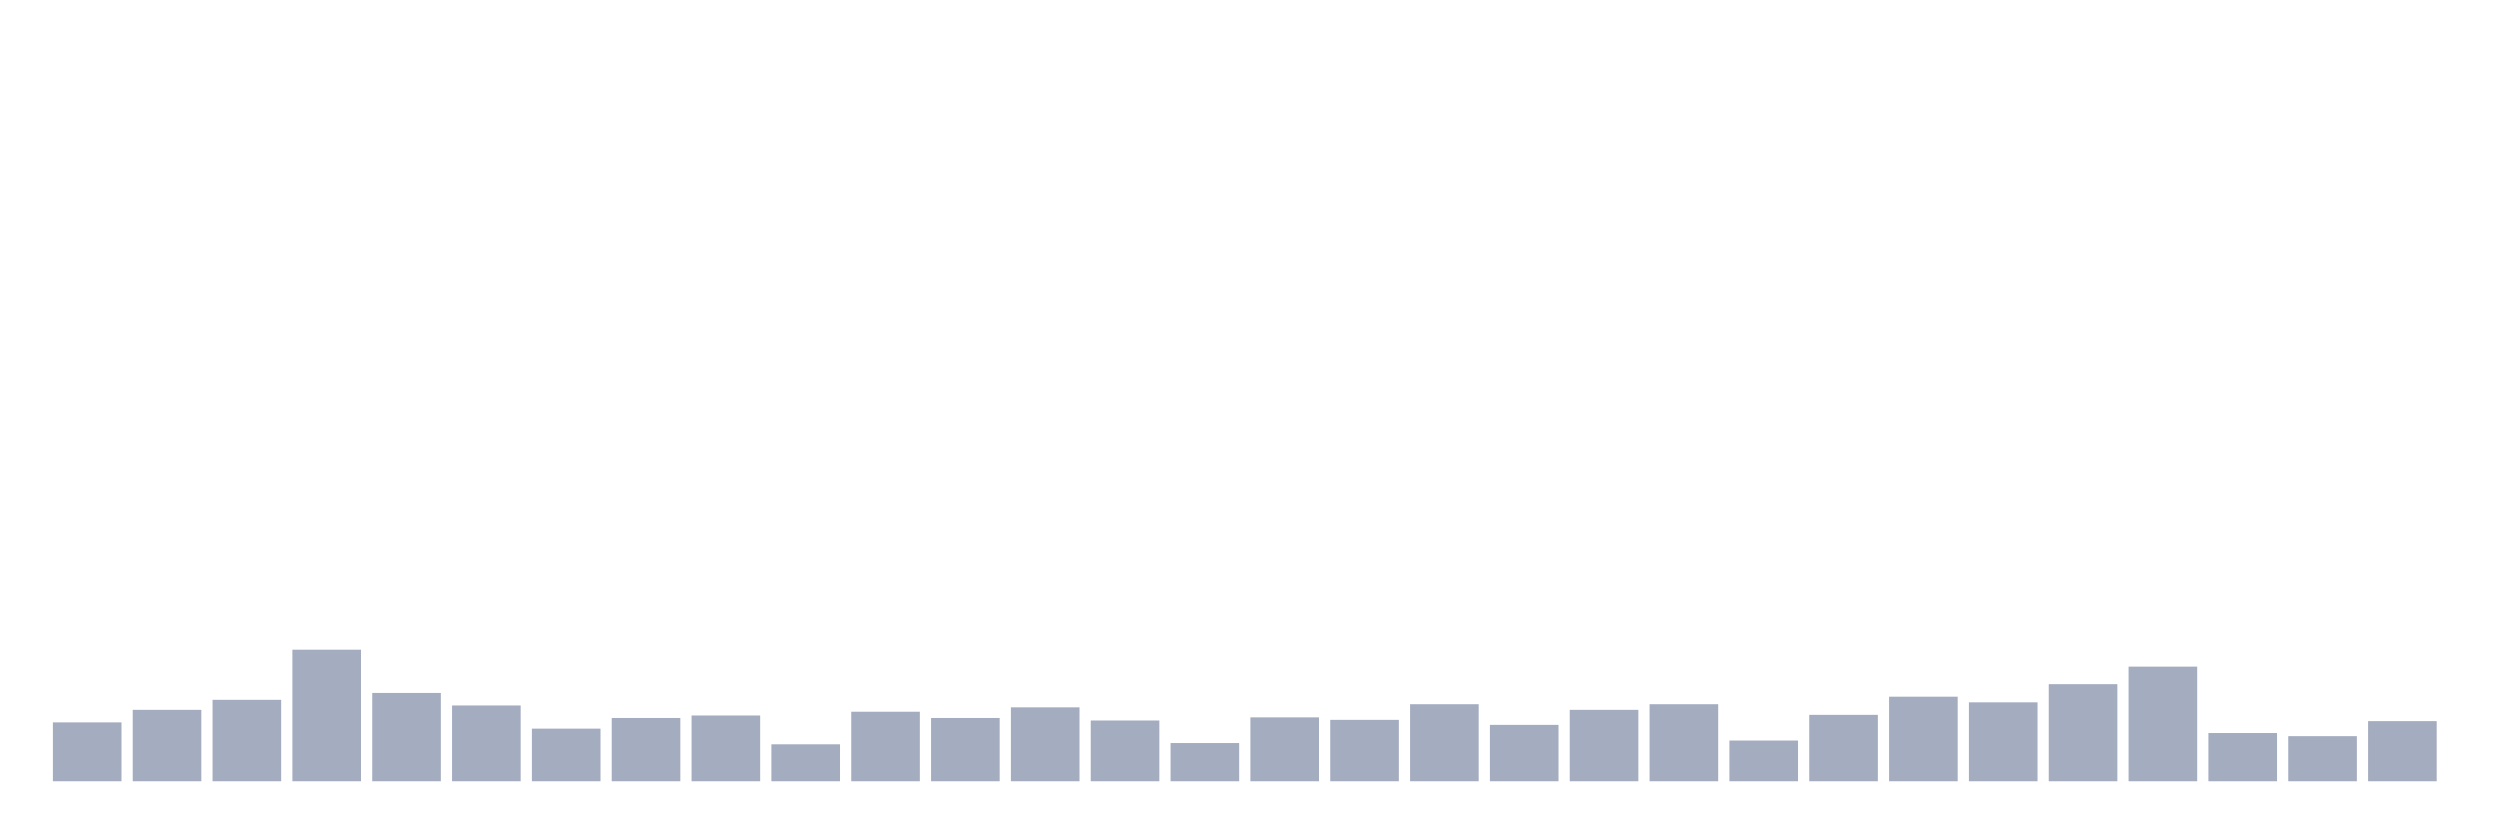
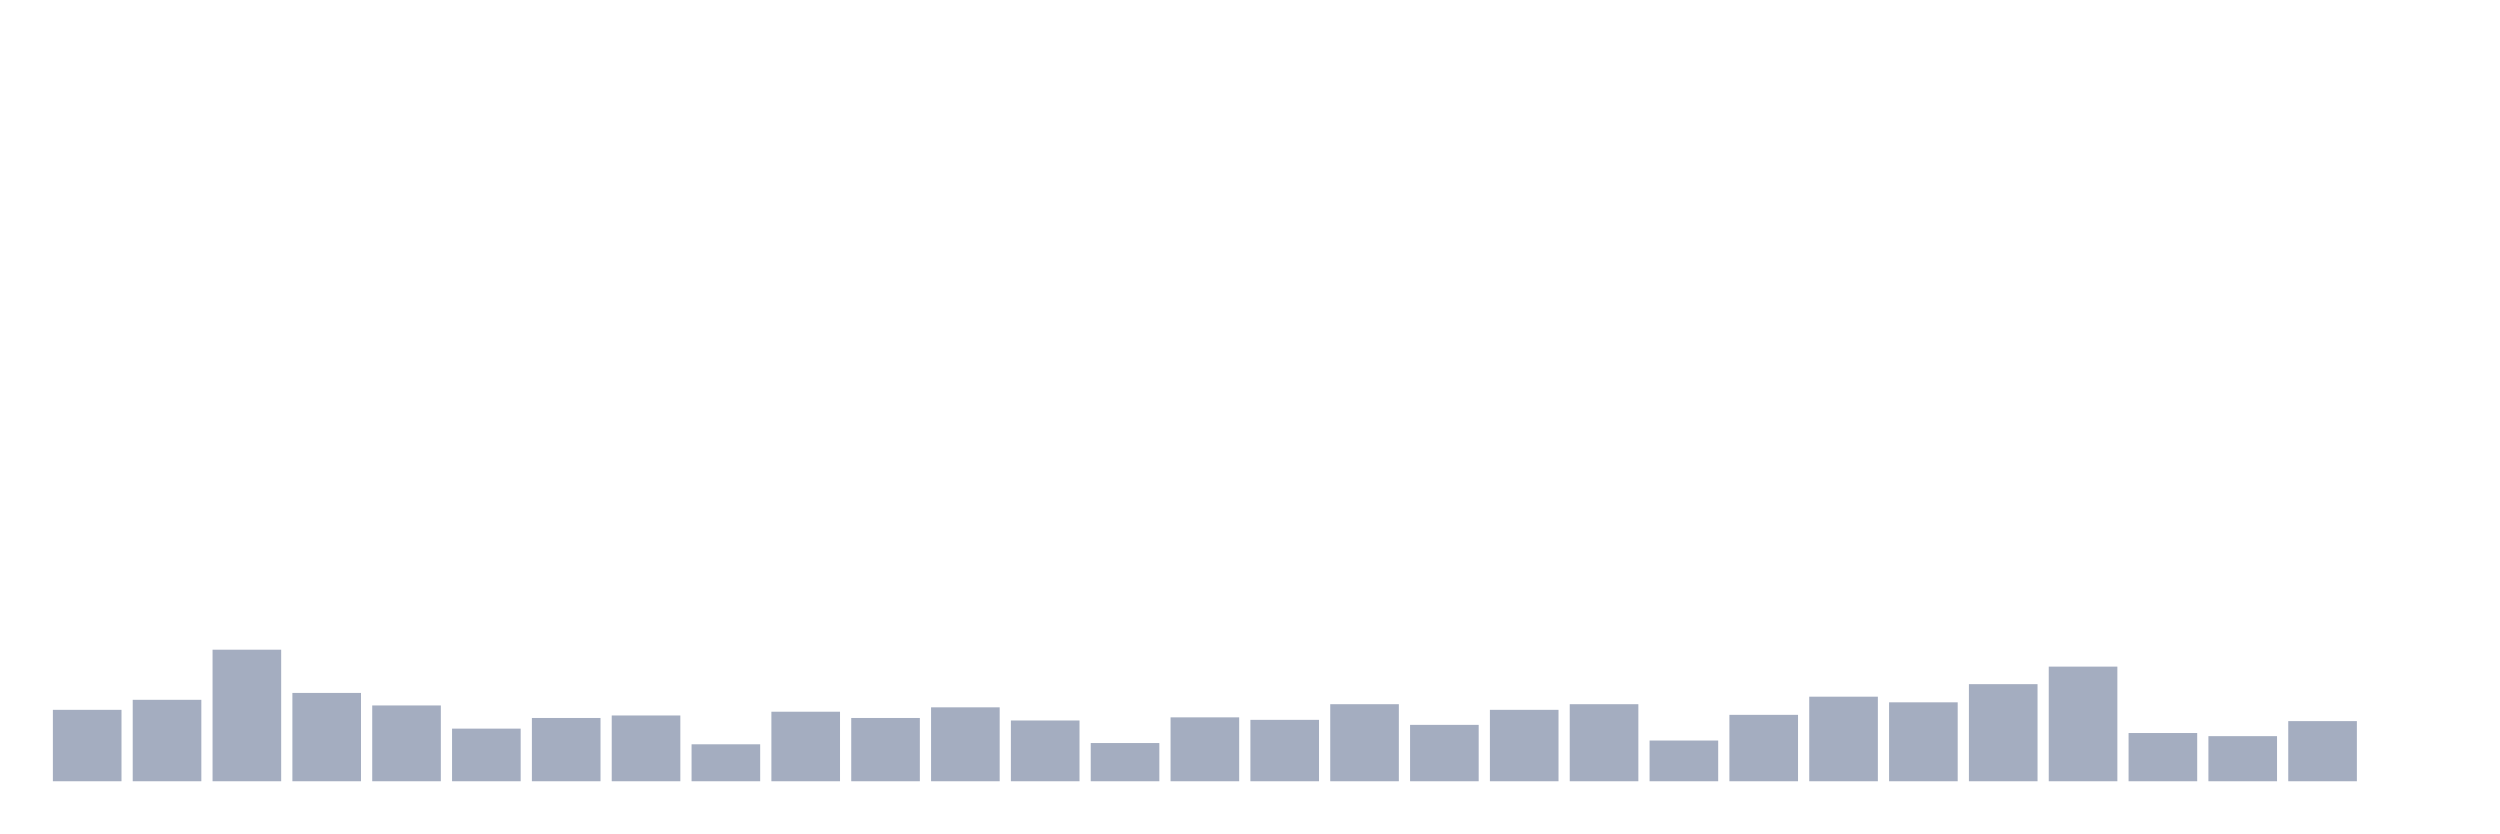
<svg xmlns="http://www.w3.org/2000/svg" viewBox="0 0 480 160">
  <g transform="translate(10,10)">
-     <rect class="bar" x="0.153" width="13.175" y="128.694" height="11.306" fill="rgb(164,173,192)" />
-     <rect class="bar" x="15.482" width="13.175" y="126.289" height="13.711" fill="rgb(164,173,192)" />
-     <rect class="bar" x="30.81" width="13.175" y="124.364" height="15.636" fill="rgb(164,173,192)" />
-     <rect class="bar" x="46.138" width="13.175" y="114.742" height="25.258" fill="rgb(164,173,192)" />
-     <rect class="bar" x="61.466" width="13.175" y="123.041" height="16.959" fill="rgb(164,173,192)" />
-     <rect class="bar" x="76.794" width="13.175" y="125.447" height="14.553" fill="rgb(164,173,192)" />
-     <rect class="bar" x="92.123" width="13.175" y="129.897" height="10.103" fill="rgb(164,173,192)" />
-     <rect class="bar" x="107.451" width="13.175" y="127.852" height="12.148" fill="rgb(164,173,192)" />
-     <rect class="bar" x="122.779" width="13.175" y="127.371" height="12.629" fill="rgb(164,173,192)" />
-     <rect class="bar" x="138.107" width="13.175" y="132.904" height="7.096" fill="rgb(164,173,192)" />
-     <rect class="bar" x="153.436" width="13.175" y="126.649" height="13.351" fill="rgb(164,173,192)" />
-     <rect class="bar" x="168.764" width="13.175" y="127.852" height="12.148" fill="rgb(164,173,192)" />
-     <rect class="bar" x="184.092" width="13.175" y="125.808" height="14.192" fill="rgb(164,173,192)" />
-     <rect class="bar" x="199.42" width="13.175" y="128.333" height="11.667" fill="rgb(164,173,192)" />
-     <rect class="bar" x="214.748" width="13.175" y="132.663" height="7.337" fill="rgb(164,173,192)" />
-     <rect class="bar" x="230.077" width="13.175" y="127.732" height="12.268" fill="rgb(164,173,192)" />
-     <rect class="bar" x="245.405" width="13.175" y="128.213" height="11.787" fill="rgb(164,173,192)" />
-     <rect class="bar" x="260.733" width="13.175" y="125.206" height="14.794" fill="rgb(164,173,192)" />
-     <rect class="bar" x="276.061" width="13.175" y="129.175" height="10.825" fill="rgb(164,173,192)" />
-     <rect class="bar" x="291.39" width="13.175" y="126.289" height="13.711" fill="rgb(164,173,192)" />
-     <rect class="bar" x="306.718" width="13.175" y="125.206" height="14.794" fill="rgb(164,173,192)" />
-     <rect class="bar" x="322.046" width="13.175" y="132.182" height="7.818" fill="rgb(164,173,192)" />
-     <rect class="bar" x="337.374" width="13.175" y="127.251" height="12.749" fill="rgb(164,173,192)" />
-     <rect class="bar" x="352.702" width="13.175" y="123.763" height="16.237" fill="rgb(164,173,192)" />
-     <rect class="bar" x="368.031" width="13.175" y="124.845" height="15.155" fill="rgb(164,173,192)" />
-     <rect class="bar" x="383.359" width="13.175" y="121.357" height="18.643" fill="rgb(164,173,192)" />
-     <rect class="bar" x="398.687" width="13.175" y="117.99" height="22.01" fill="rgb(164,173,192)" />
-     <rect class="bar" x="414.015" width="13.175" y="130.739" height="9.261" fill="rgb(164,173,192)" />
-     <rect class="bar" x="429.344" width="13.175" y="131.34" height="8.66" fill="rgb(164,173,192)" />
-     <rect class="bar" x="444.672" width="13.175" y="128.454" height="11.546" fill="rgb(164,173,192)" />
+     <rect class="bar" x="0.153" width="13.175" y="126.289" height="13.711" fill="rgb(164,173,192)" />
+     <rect class="bar" x="15.482" width="13.175" y="124.364" height="15.636" fill="rgb(164,173,192)" />
+     <rect class="bar" x="30.81" width="13.175" y="114.742" height="25.258" fill="rgb(164,173,192)" />
+     <rect class="bar" x="46.138" width="13.175" y="123.041" height="16.959" fill="rgb(164,173,192)" />
+     <rect class="bar" x="61.466" width="13.175" y="125.447" height="14.553" fill="rgb(164,173,192)" />
+     <rect class="bar" x="76.794" width="13.175" y="129.897" height="10.103" fill="rgb(164,173,192)" />
+     <rect class="bar" x="92.123" width="13.175" y="127.852" height="12.148" fill="rgb(164,173,192)" />
+     <rect class="bar" x="107.451" width="13.175" y="127.371" height="12.629" fill="rgb(164,173,192)" />
+     <rect class="bar" x="122.779" width="13.175" y="132.904" height="7.096" fill="rgb(164,173,192)" />
+     <rect class="bar" x="138.107" width="13.175" y="126.649" height="13.351" fill="rgb(164,173,192)" />
+     <rect class="bar" x="153.436" width="13.175" y="127.852" height="12.148" fill="rgb(164,173,192)" />
+     <rect class="bar" x="168.764" width="13.175" y="125.808" height="14.192" fill="rgb(164,173,192)" />
+     <rect class="bar" x="184.092" width="13.175" y="128.333" height="11.667" fill="rgb(164,173,192)" />
+     <rect class="bar" x="199.42" width="13.175" y="132.663" height="7.337" fill="rgb(164,173,192)" />
+     <rect class="bar" x="214.748" width="13.175" y="127.732" height="12.268" fill="rgb(164,173,192)" />
+     <rect class="bar" x="230.077" width="13.175" y="128.213" height="11.787" fill="rgb(164,173,192)" />
+     <rect class="bar" x="245.405" width="13.175" y="125.206" height="14.794" fill="rgb(164,173,192)" />
+     <rect class="bar" x="260.733" width="13.175" y="129.175" height="10.825" fill="rgb(164,173,192)" />
+     <rect class="bar" x="276.061" width="13.175" y="126.289" height="13.711" fill="rgb(164,173,192)" />
+     <rect class="bar" x="291.39" width="13.175" y="125.206" height="14.794" fill="rgb(164,173,192)" />
+     <rect class="bar" x="306.718" width="13.175" y="132.182" height="7.818" fill="rgb(164,173,192)" />
+     <rect class="bar" x="322.046" width="13.175" y="127.251" height="12.749" fill="rgb(164,173,192)" />
+     <rect class="bar" x="337.374" width="13.175" y="123.763" height="16.237" fill="rgb(164,173,192)" />
+     <rect class="bar" x="352.702" width="13.175" y="124.845" height="15.155" fill="rgb(164,173,192)" />
+     <rect class="bar" x="368.031" width="13.175" y="121.357" height="18.643" fill="rgb(164,173,192)" />
+     <rect class="bar" x="383.359" width="13.175" y="117.99" height="22.01" fill="rgb(164,173,192)" />
+     <rect class="bar" x="398.687" width="13.175" y="130.739" height="9.261" fill="rgb(164,173,192)" />
+     <rect class="bar" x="414.015" width="13.175" y="131.34" height="8.66" fill="rgb(164,173,192)" />
+     <rect class="bar" x="429.344" width="13.175" y="128.454" height="11.546" fill="rgb(164,173,192)" />
+     <rect class="bar" x="444.672" width="13.175" y="140" height="0" fill="rgb(164,173,192)" />
  </g>
</svg>
